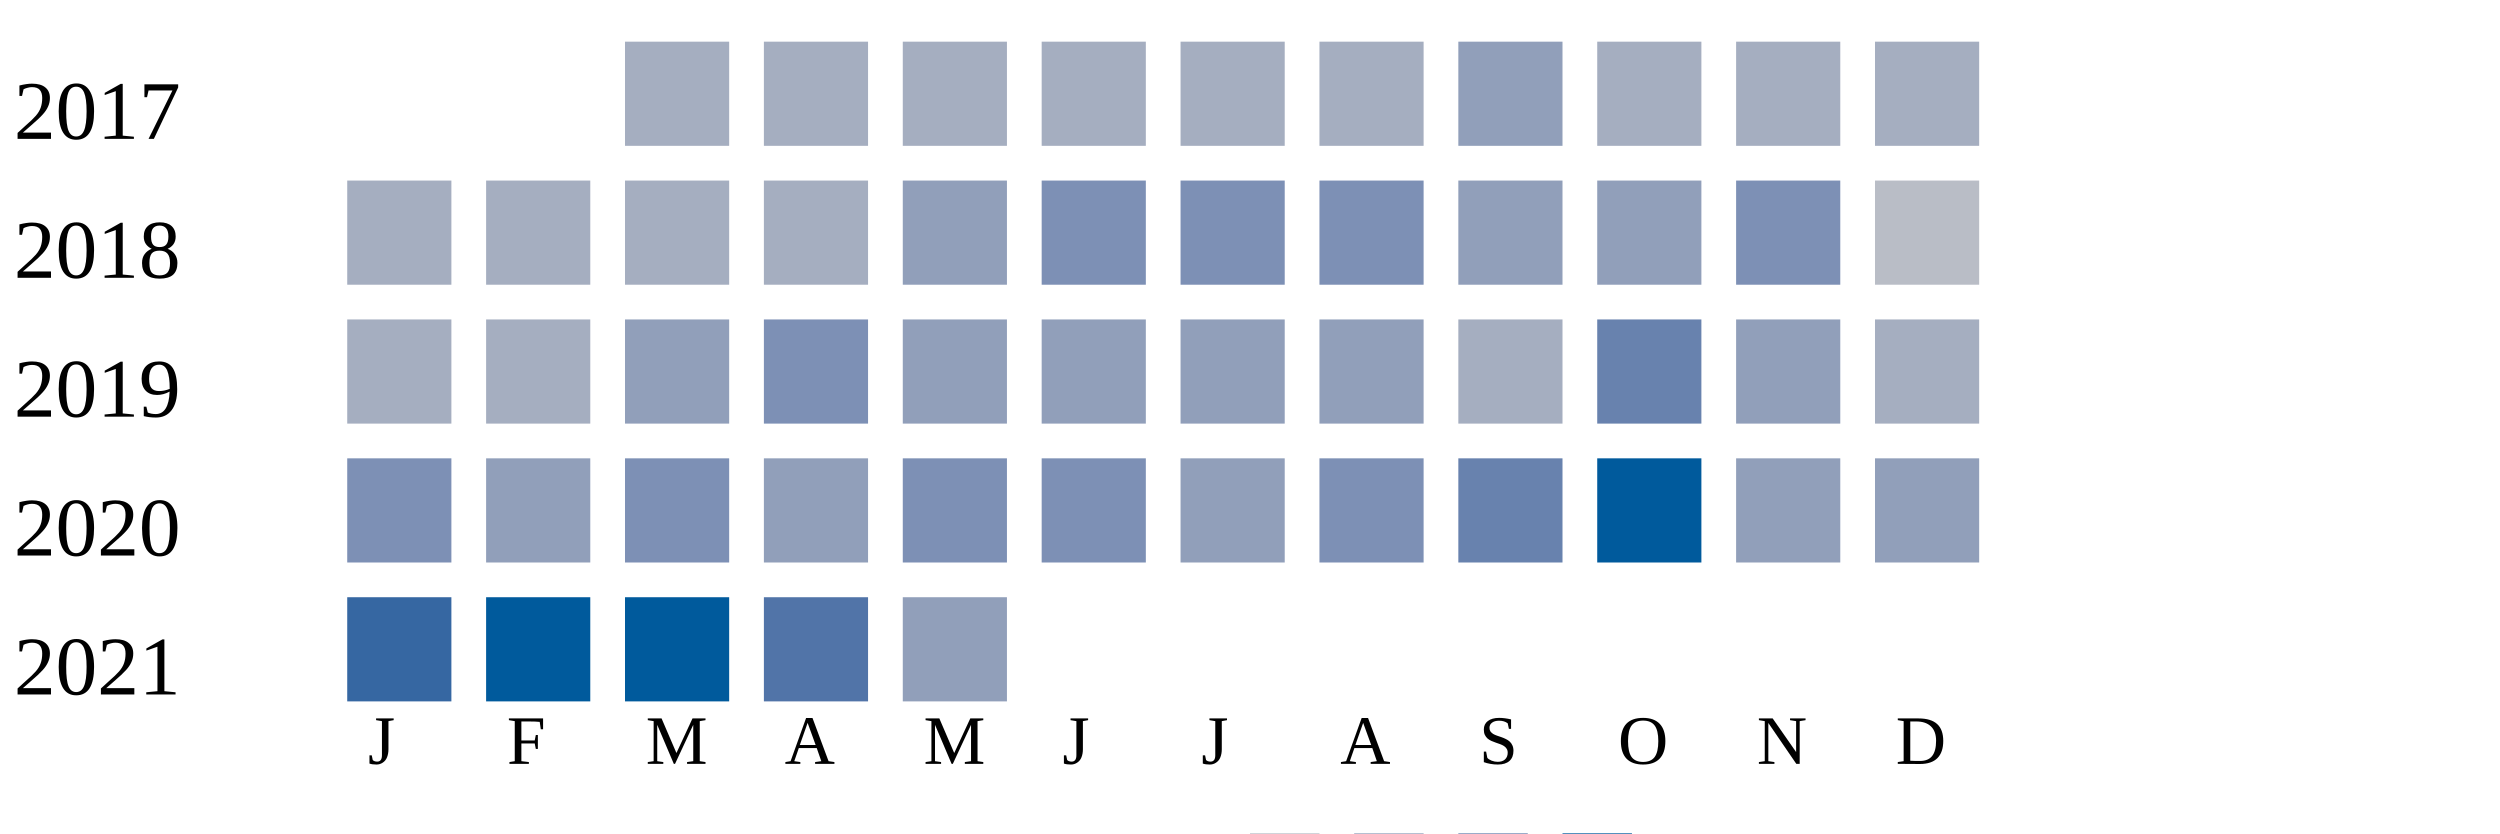
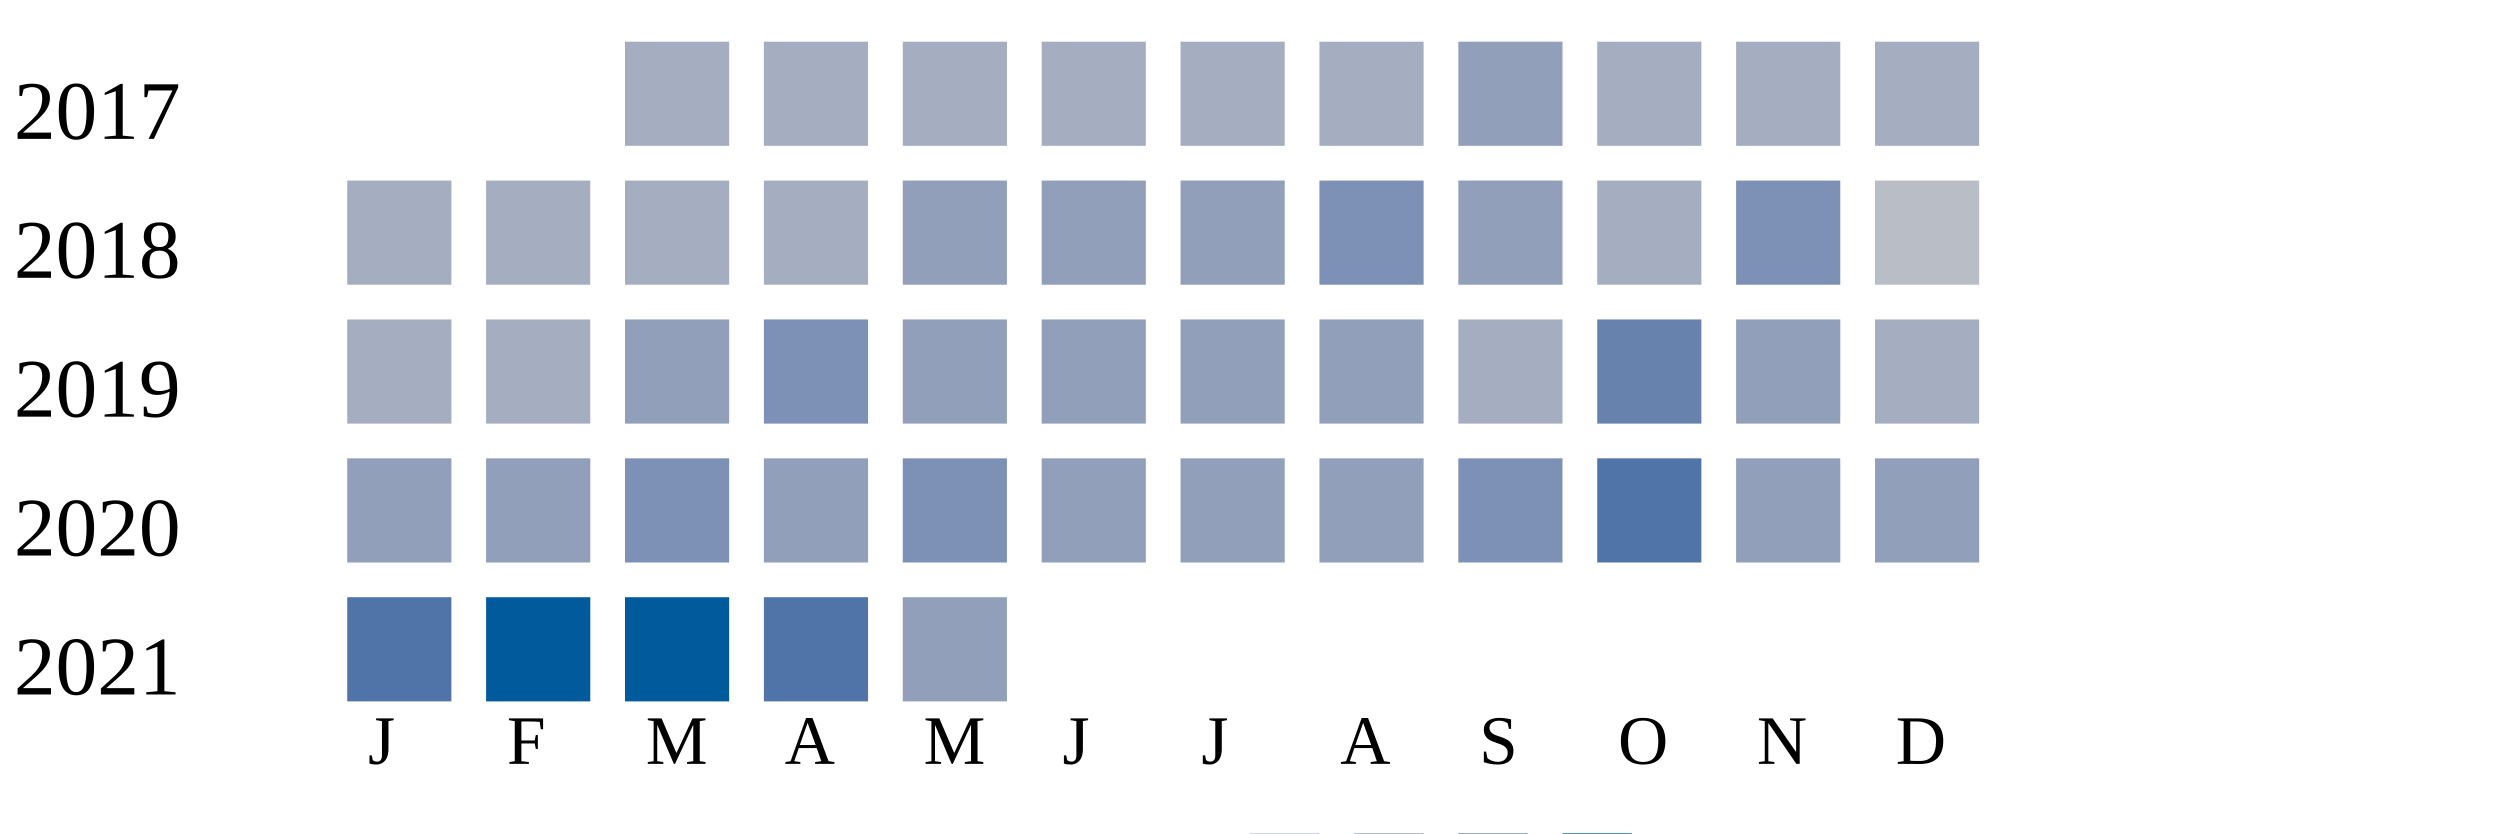
<svg xmlns="http://www.w3.org/2000/svg" width="360" height="120">
  <g transform="translate(0 0)">
    <text x="2" y="20">2017</text>
    <rect x="90" y="6" width="15" height="15" fill="#a5aec0" />
    <rect x="110" y="6" width="15" height="15" fill="#a5aec0" />
    <rect x="130" y="6" width="15" height="15" fill="#a5aec0" />
    <rect x="150" y="6" width="15" height="15" fill="#a5aec0" />
    <rect x="170" y="6" width="15" height="15" fill="#a5aec0" />
    <rect x="190" y="6" width="15" height="15" fill="#a5aec0" />
    <rect x="210" y="6" width="15" height="15" fill="#919fba" />
    <rect x="230" y="6" width="15" height="15" fill="#a5aec0" />
    <rect x="250" y="6" width="15" height="15" fill="#a5aec0" />
    <rect x="270" y="6" width="15" height="15" fill="#a5aec0" />
  </g>
  <g transform="translate(0 20)">
    <text x="2" y="20">2018</text>
    <rect x="50" y="6" width="15" height="15" fill="#a5aec0" />
    <rect x="70" y="6" width="15" height="15" fill="#a5aec0" />
    <rect x="90" y="6" width="15" height="15" fill="#a5aec0" />
    <rect x="110" y="6" width="15" height="15" fill="#a5aec0" />
    <rect x="130" y="6" width="15" height="15" fill="#919fba" />
-     <rect x="150" y="6" width="15" height="15" fill="#7d90b5" />
-     <rect x="170" y="6" width="15" height="15" fill="#7d90b5" />
+     <rect x="150" y="6" width="15" height="15" fill="#919fba" />
+     <rect x="170" y="6" width="15" height="15" fill="#919fba" />
    <rect x="190" y="6" width="15" height="15" fill="#7d90b5" />
    <rect x="210" y="6" width="15" height="15" fill="#919fba" />
-     <rect x="230" y="6" width="15" height="15" fill="#919fba" />
+     <rect x="230" y="6" width="15" height="15" fill="#a5aec0" />
    <rect x="250" y="6" width="15" height="15" fill="#7d90b5" />
    <rect x="270" y="6" width="15" height="15" fill="#b9bdc6" />
  </g>
  <g transform="translate(0 40)">
    <text x="2" y="20">2019</text>
    <rect x="50" y="6" width="15" height="15" fill="#a5aec0" />
    <rect x="70" y="6" width="15" height="15" fill="#a5aec0" />
    <rect x="90" y="6" width="15" height="15" fill="#919fba" />
    <rect x="110" y="6" width="15" height="15" fill="#7d90b5" />
    <rect x="130" y="6" width="15" height="15" fill="#919fba" />
    <rect x="150" y="6" width="15" height="15" fill="#919fba" />
    <rect x="170" y="6" width="15" height="15" fill="#919fba" />
    <rect x="190" y="6" width="15" height="15" fill="#919fba" />
    <rect x="210" y="6" width="15" height="15" fill="#a5aec0" />
    <rect x="230" y="6" width="15" height="15" fill="#6882ae" />
    <rect x="250" y="6" width="15" height="15" fill="#919fba" />
    <rect x="270" y="6" width="15" height="15" fill="#a5aec0" />
  </g>
  <g transform="translate(0 60)">
    <text x="2" y="20">2020</text>
-     <rect x="50" y="6" width="15" height="15" fill="#7d90b5" />
+     <rect x="50" y="6" width="15" height="15" fill="#919fba" />
    <rect x="70" y="6" width="15" height="15" fill="#919fba" />
    <rect x="90" y="6" width="15" height="15" fill="#7d90b5" />
    <rect x="110" y="6" width="15" height="15" fill="#919fba" />
    <rect x="130" y="6" width="15" height="15" fill="#7d90b5" />
-     <rect x="150" y="6" width="15" height="15" fill="#7d90b5" />
+     <rect x="150" y="6" width="15" height="15" fill="#919fba" />
    <rect x="170" y="6" width="15" height="15" fill="#919fba" />
-     <rect x="190" y="6" width="15" height="15" fill="#7d90b5" />
-     <rect x="210" y="6" width="15" height="15" fill="#6882ae" />
-     <rect x="230" y="6" width="15" height="15" fill="#005a9c" />
+     <rect x="190" y="6" width="15" height="15" fill="#919fba" />
+     <rect x="210" y="6" width="15" height="15" fill="#7d90b5" />
+     <rect x="230" y="6" width="15" height="15" fill="#5174a8" />
    <rect x="250" y="6" width="15" height="15" fill="#919fba" />
    <rect x="270" y="6" width="15" height="15" fill="#919fba" />
  </g>
  <g transform="translate(0 80)">
    <text x="2" y="20">2021</text>
-     <rect x="50" y="6" width="15" height="15" fill="#3667a2" />
+     <rect x="50" y="6" width="15" height="15" fill="#5174a8" />
    <rect x="70" y="6" width="15" height="15" fill="#005a9c" />
    <rect x="90" y="6" width="15" height="15" fill="#005a9c" />
    <rect x="110" y="6" width="15" height="15" fill="#5174a8" />
    <rect x="130" y="6" width="15" height="15" fill="#919fba" />
  </g>
  <text style="font-size: 10px; text-align: center" x="53" y="110">J</text>
  <text style="font-size: 10px; text-align: center" x="73" y="110">F</text>
  <text style="font-size: 10px; text-align: center" x="93" y="110">M</text>
  <text style="font-size: 10px; text-align: center" x="113" y="110">A</text>
  <text style="font-size: 10px; text-align: center" x="133" y="110">M</text>
  <text style="font-size: 10px; text-align: center" x="153" y="110">J</text>
  <text style="font-size: 10px; text-align: center" x="173" y="110">J</text>
  <text style="font-size: 10px; text-align: center" x="193" y="110">A</text>
  <text style="font-size: 10px; text-align: center" x="213" y="110">S</text>
  <text style="font-size: 10px; text-align: center" x="233" y="110">O</text>
  <text style="font-size: 10px; text-align: center" x="253" y="110">N</text>
  <text style="font-size: 10px; text-align: center" x="273" y="110">D</text>
  <text style="font-size: 10px;" x="155" y="129">Less</text>
  <rect fill="#b9bdc6" width="10" height="10" x="180" y="120" />
  <rect fill="#919fba" width="10" height="10" x="195" y="120" />
  <rect fill="#6882ae" width="10" height="10" x="210" y="120" />
  <rect fill="#005a9c" width="10" height="10" x="225" y="120" />
  <text x="240" y="129" style="font-size: 10px;">More</text>
</svg>
